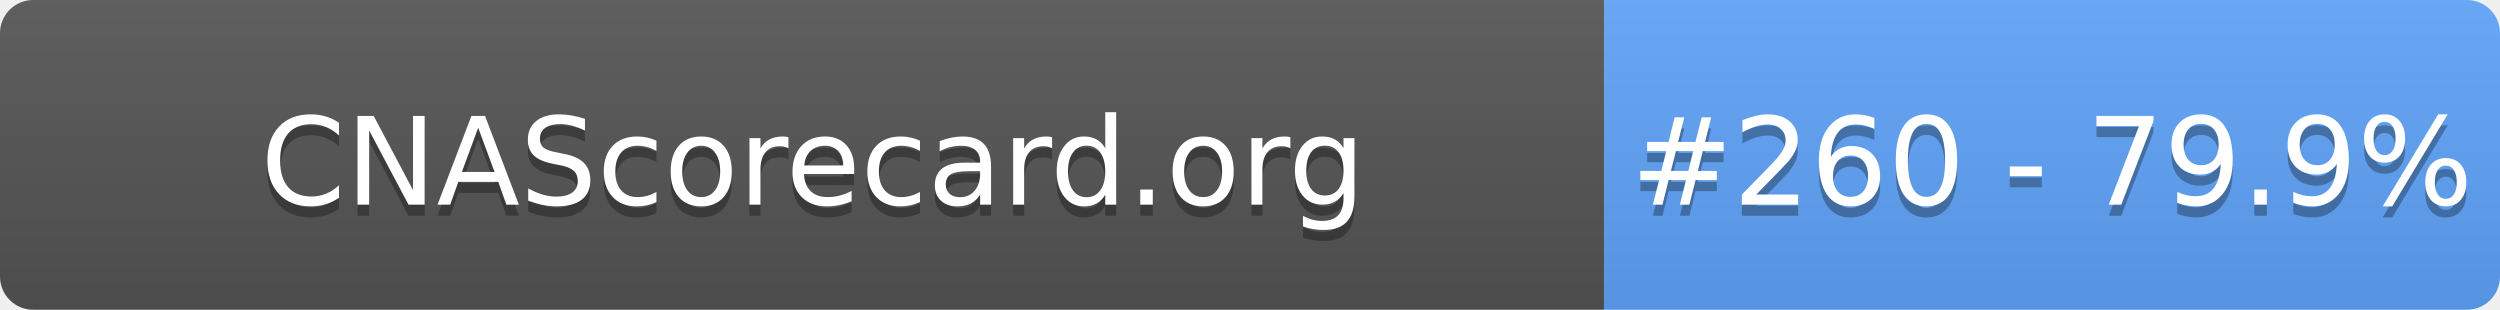
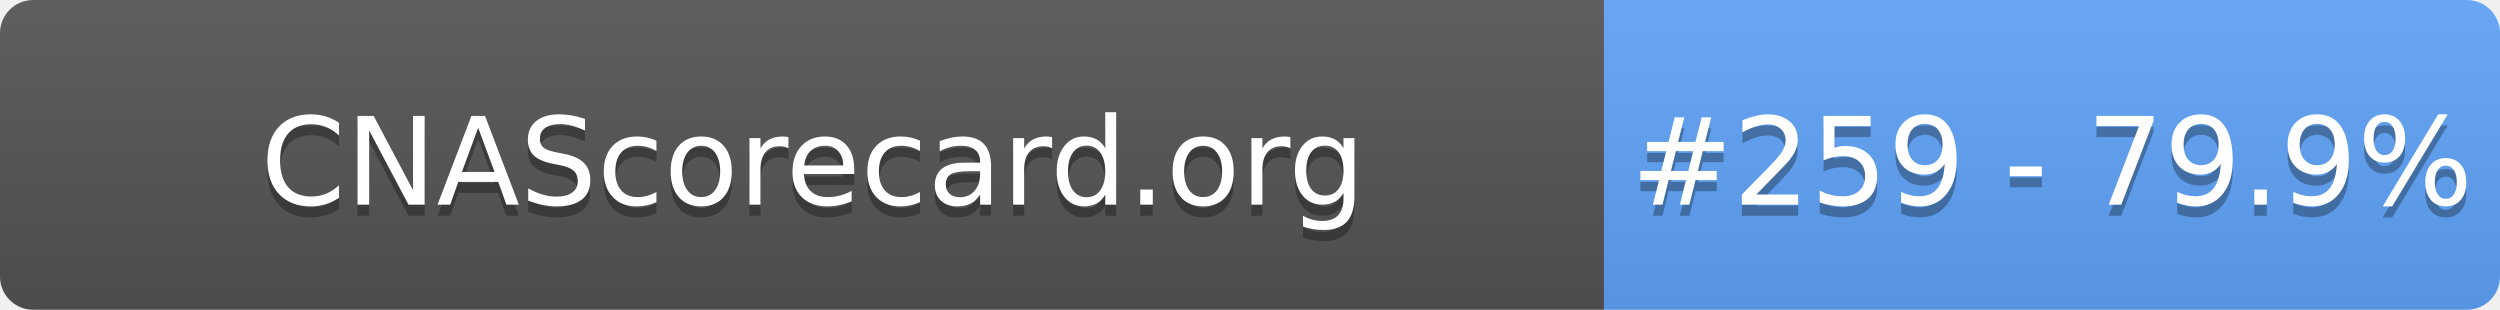
- <svg xmlns="http://www.w3.org/2000/svg" width="226" height="28" role="img" aria-label="CNAScorecard.org: #260 - 79.9%">
+ <svg xmlns="http://www.w3.org/2000/svg" width="226" height="28" role="img" aria-label="CNAScorecard.org: #259 - 79.9%">
  <linearGradient id="s" x2="0" y2="100%">
    <stop offset="0" stop-color="#bbb" stop-opacity=".1" />
    <stop offset="1" stop-opacity=".1" />
  </linearGradient>
  <clipPath id="r">
    <rect width="226" height="28" rx="3" fill="#fff" />
  </clipPath>
  <g clip-path="url(#r)">
    <rect width="145" height="28" fill="#555" />
    <rect x="145" width="81" height="28" fill="#60A5FA" />
    <rect width="226" height="28" fill="url(#s)" />
  </g>
  <g fill="#fff" text-anchor="middle" font-family="Verdana,Geneva,DejaVu Sans,sans-serif" text-rendering="geometricPrecision" font-size="110">
    <text aria-hidden="true" x="735" y="195" fill="#010101" fill-opacity=".3" transform="scale(.1)" textLength="1350">CNAScorecard.org</text>
    <text x="735" y="185" transform="scale(.1)" fill="#fff" textLength="1350">CNAScorecard.org</text>
-     <text aria-hidden="true" x="1855" y="195" fill="#010101" fill-opacity=".3" transform="scale(.1)" textLength="660">#260 - 79.9%</text>
-     <text x="1855" y="185" transform="scale(.1)" fill="#fff" textLength="660">#260 - 79.9%</text>
+     <text aria-hidden="true" x="1855" y="195" fill="#010101" fill-opacity=".3" transform="scale(.1)" textLength="660">#259 - 79.9%</text>
+     <text x="1855" y="185" transform="scale(.1)" fill="#fff" textLength="660">#259 - 79.9%</text>
  </g>
</svg>
